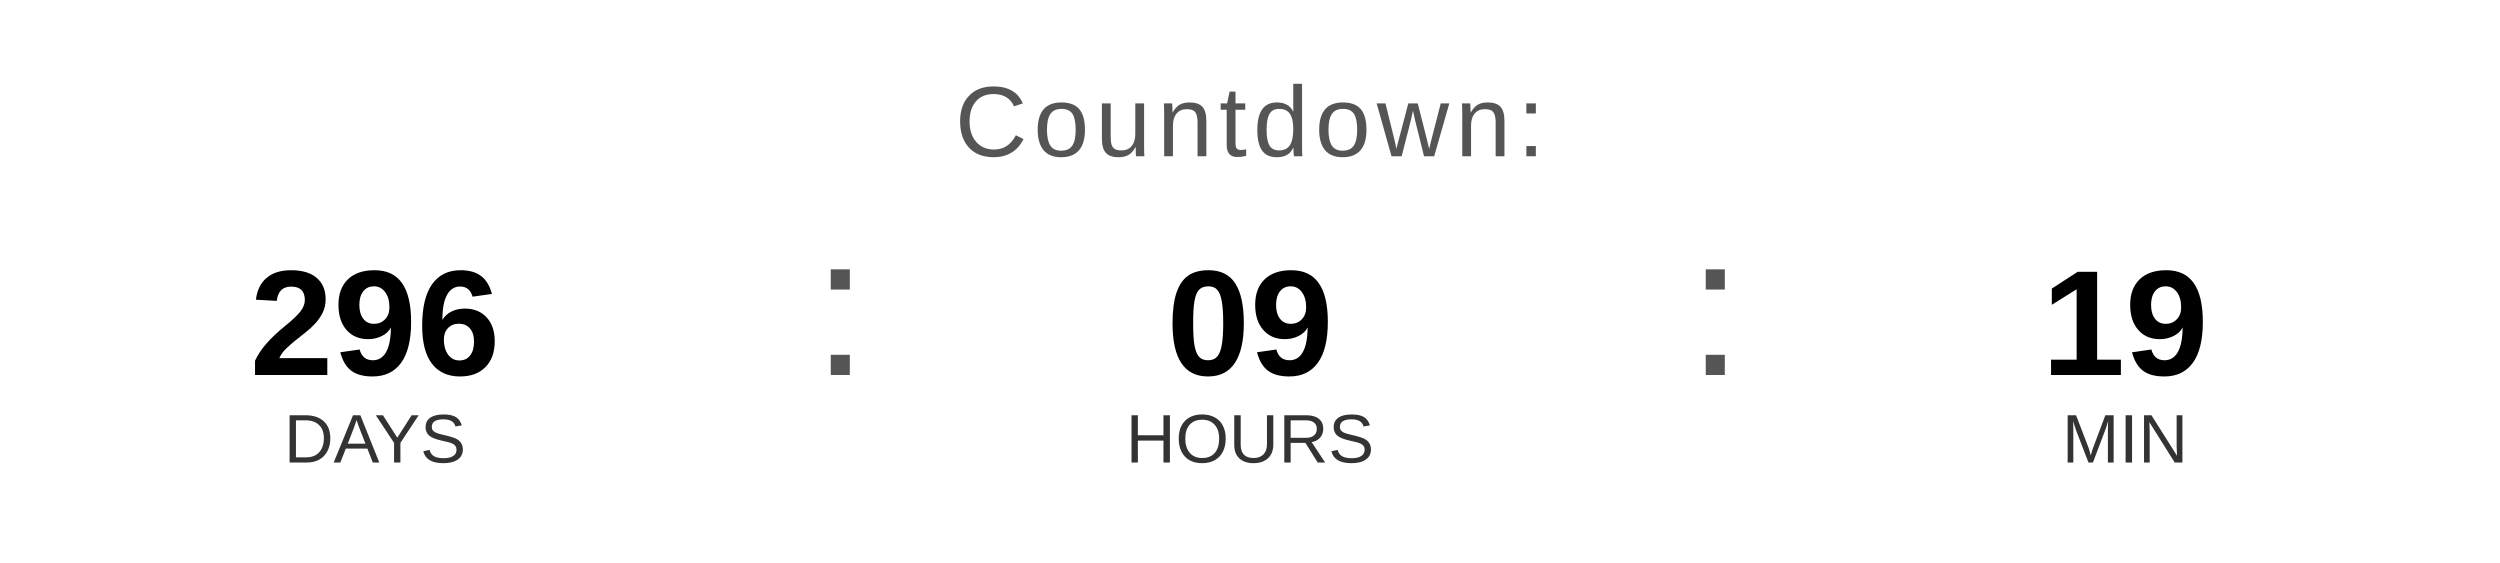
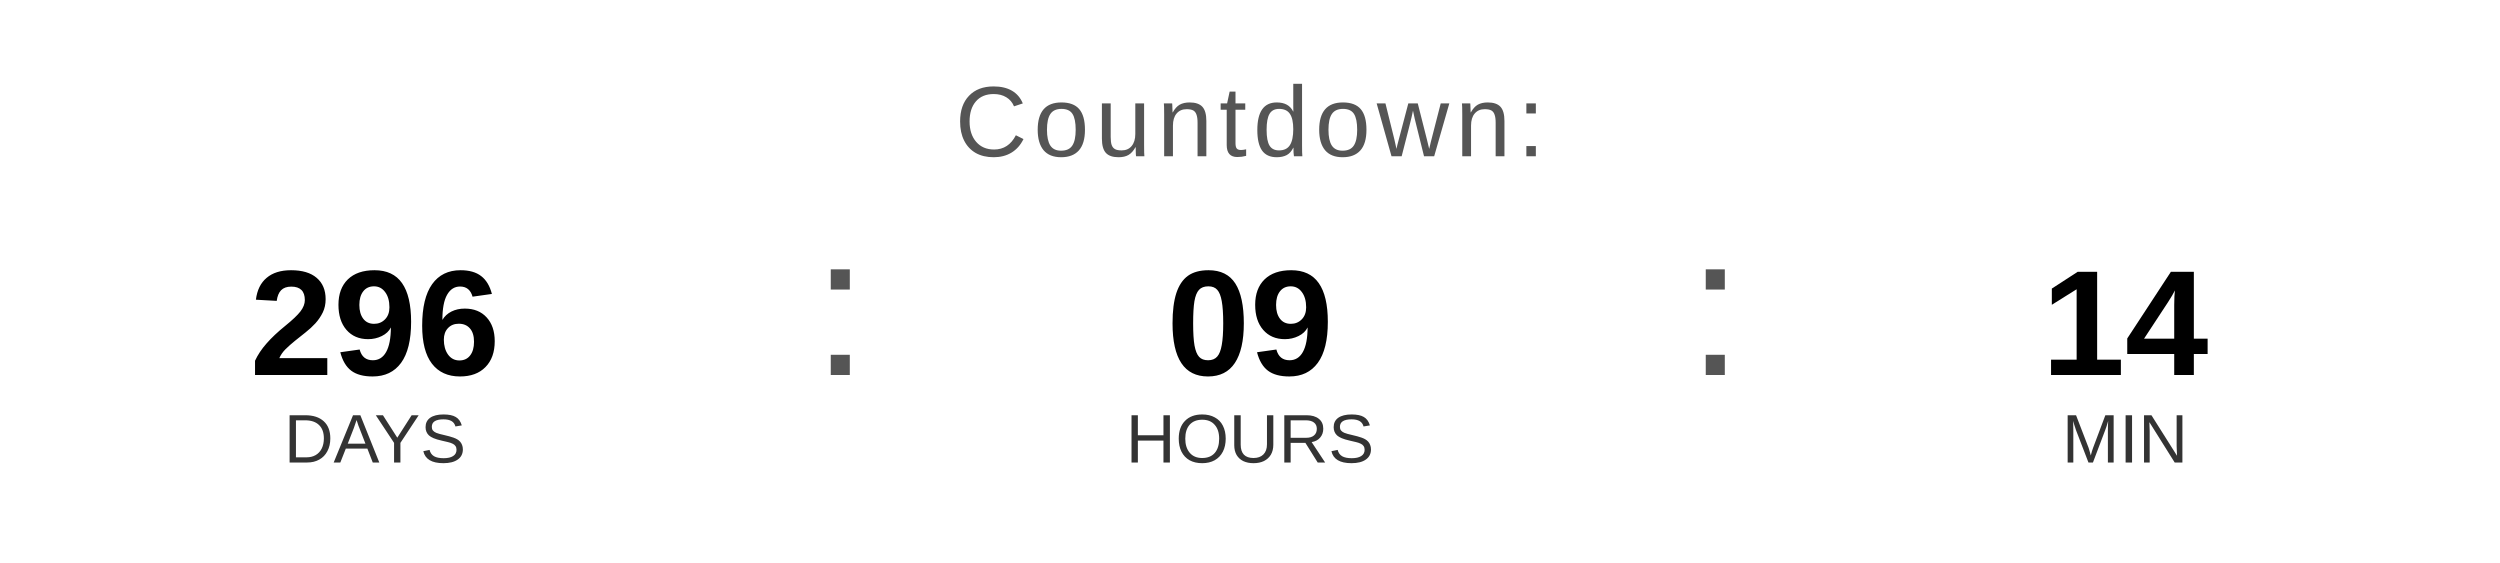
<svg xmlns="http://www.w3.org/2000/svg" width="400" height="90" viewBox="0 0 400 90">
  <text x="200" y="25" font-family="Arial, Helvetica, sans-serif" font-size="16" fill="#555555" text-anchor="middle" letter-spacing="1">
    Countdown:
  </text>
  <text x="60" y="60" font-family="Arial, Helvetica, sans-serif" font-size="24" font-weight="bold" fill="#000000" text-anchor="middle">296</text>
  <text x="60" y="74" font-family="Arial, Helvetica, sans-serif" font-size="11" fill="#333333" text-anchor="middle">DAYS</text>
  <text x="130" y="60" font-family="Arial, sans-serif" font-size="32" fill="#555555">:</text>
  <text x="200" y="60" font-family="Arial, Helvetica, sans-serif" font-size="24" font-weight="bold" fill="#000000" text-anchor="middle">09</text>
  <text x="200" y="74" font-family="Arial, Helvetica, sans-serif" font-size="11" fill="#333333" text-anchor="middle">HOURS</text>
  <text x="270" y="60" font-family="Arial, sans-serif" font-size="32" fill="#555555">:</text>
-   <text x="340" y="60" font-family="Arial, Helvetica, sans-serif" font-size="24" font-weight="bold" fill="#000000" text-anchor="middle">19</text>
+   <text x="340" y="60" font-family="Arial, Helvetica, sans-serif" font-size="24" font-weight="bold" fill="#000000" text-anchor="middle">14</text>
  <text x="340" y="74" font-family="Arial, Helvetica, sans-serif" font-size="11" fill="#333333" text-anchor="middle">MIN</text>
</svg>
